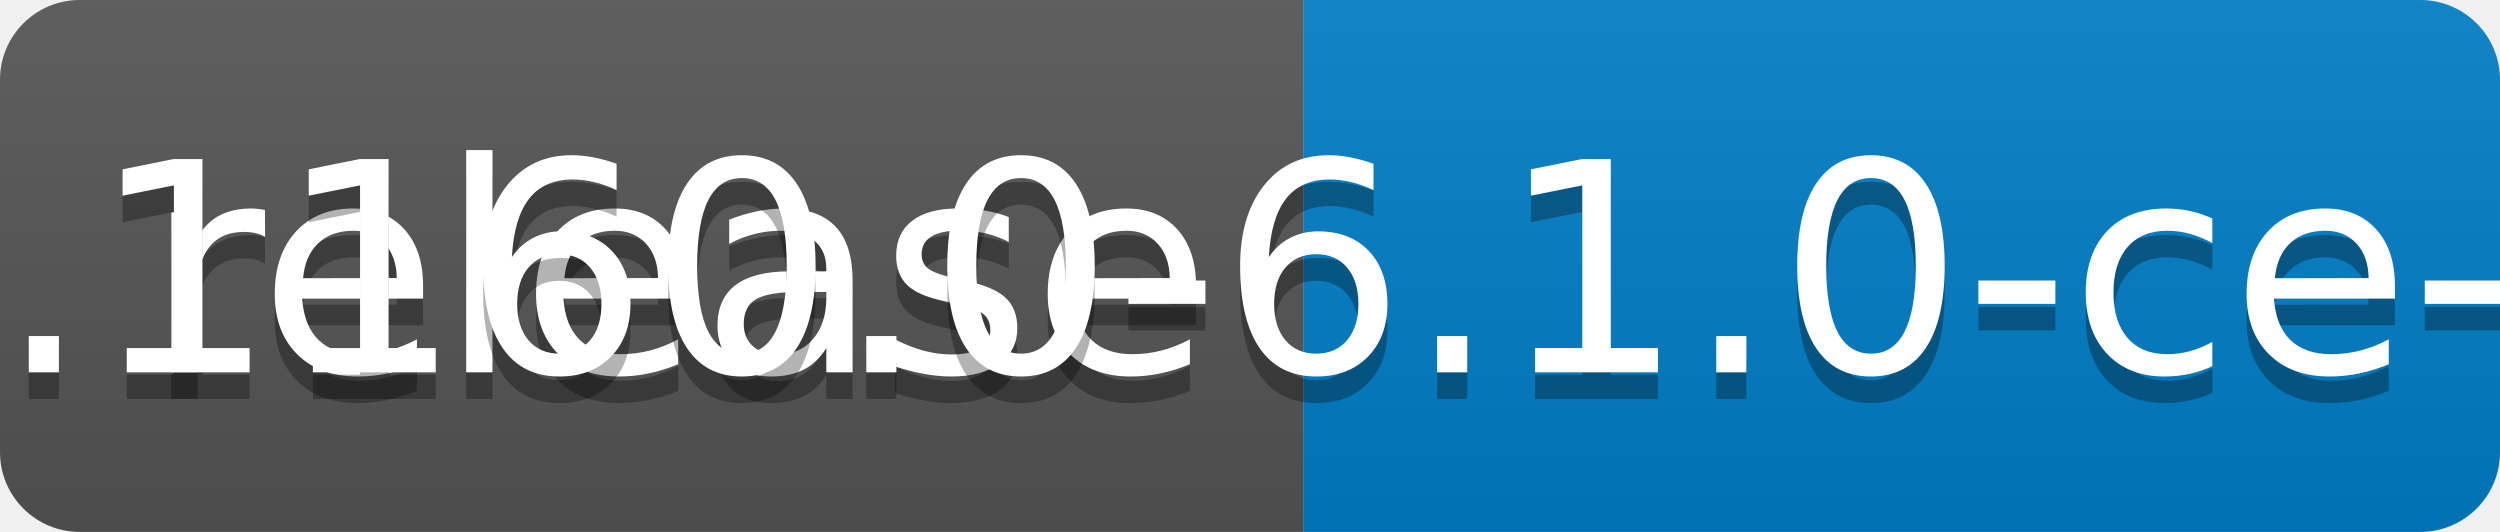
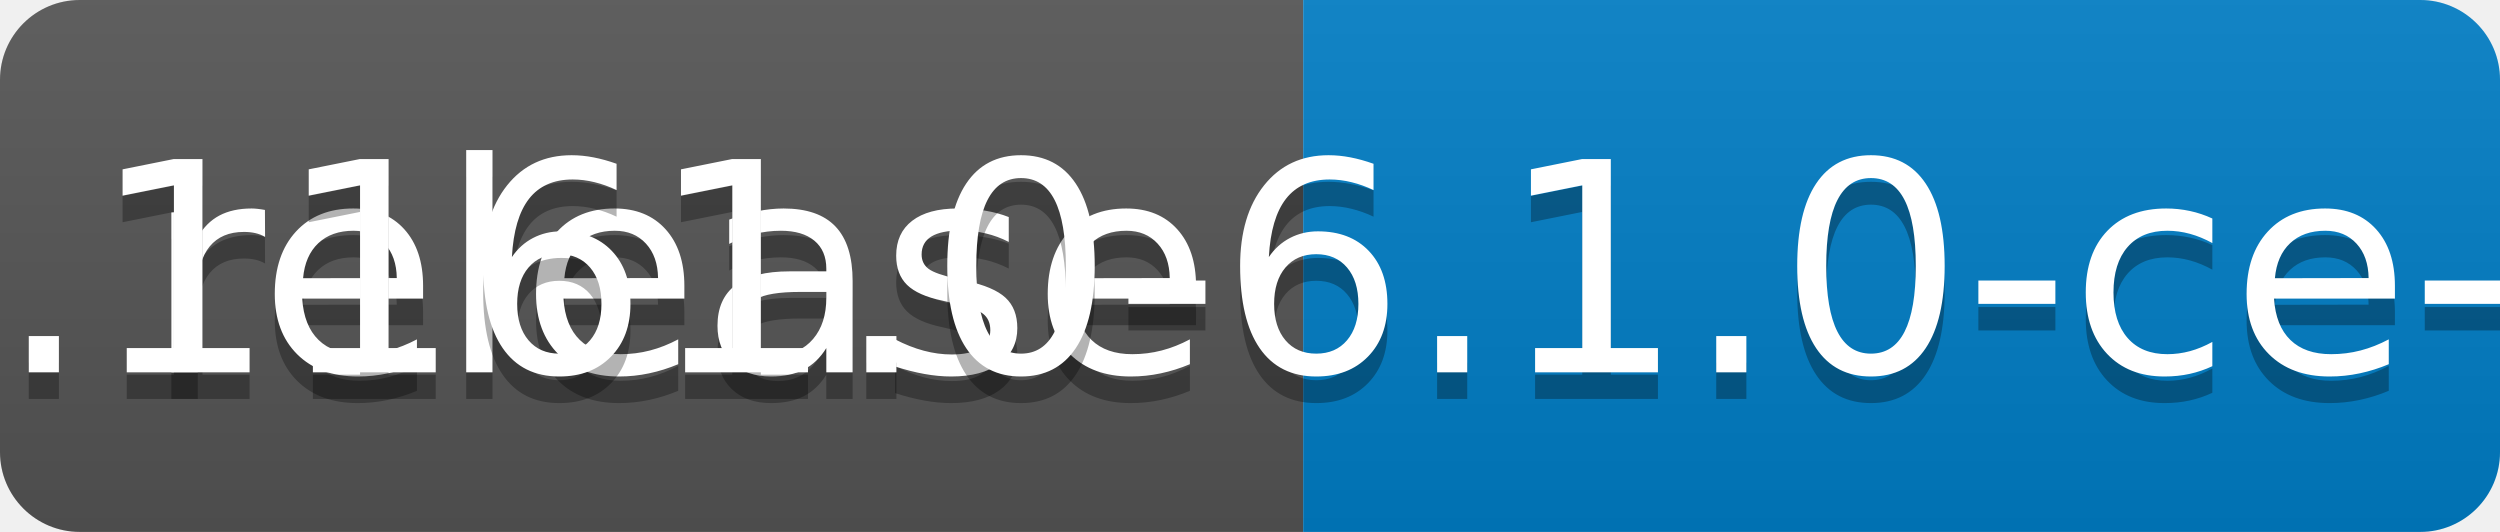
<svg xmlns="http://www.w3.org/2000/svg" width="94" height="20">
  <linearGradient id="b" x2="0" y2="100%">
    <stop offset="0" stop-color="#bbb" stop-opacity=".1" />
    <stop offset="1" stop-opacity=".1" />
  </linearGradient>
  <clipPath id="a">
    <rect width="94" height="20" rx="3" fill="#fff" />
  </clipPath>
  <g clip-path="url(#a)">
    <path fill="#555" d="M0 0h49v20H0z" />
    <path fill="#007ec6" d="M49 0h45v20H49z" />
    <path fill="url(#b)" d="M0 0h94v20H0z" />
  </g>
  <g fill="#fff" text-anchor="middle" font-family="DejaVu Sans,Verdana,Geneva,sans-serif" font-size="110">
    <text x="255" y="150" fill="#010101" fill-opacity=".3" transform="scale(.1)" textLength="390">release</text>
    <text x="255" y="140" transform="scale(.1)" textLength="390">release</text>
-     <text x="705" y="150" fill="#010101" fill-opacity=".3" transform="scale(.1)" textLength="350">v0.1160.0-6.1.0-ce-SNAPSHOT</text>
-     <text x="705" y="140" transform="scale(.1)" textLength="350">v0.1160.0-6.1.0-ce-SNAPSHOT</text>
+     <text x="705" y="150" fill="#010101" fill-opacity=".3" transform="scale(.1)" textLength="350">v0.1161.0-6.1.0-ce-SNAPSHOT</text>
+     <text x="705" y="140" transform="scale(.1)" textLength="350">v0.1161.0-6.1.0-ce-SNAPSHOT</text>
  </g>
</svg>
